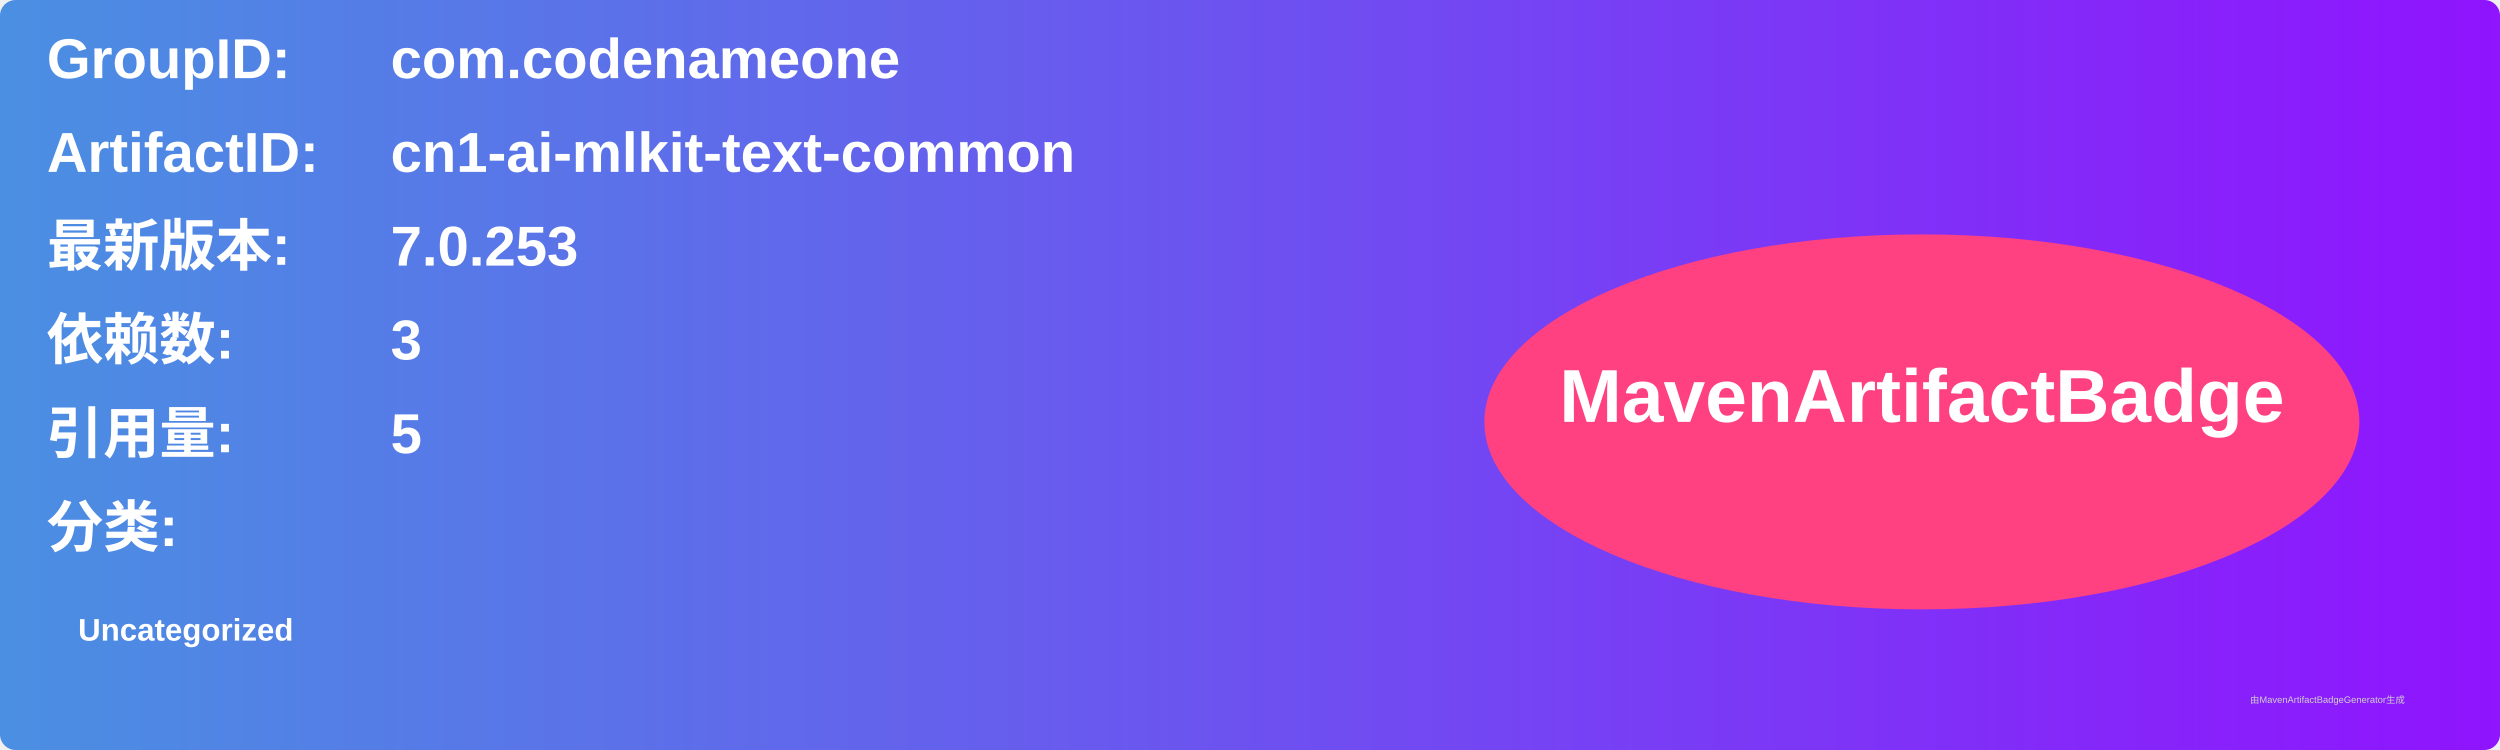
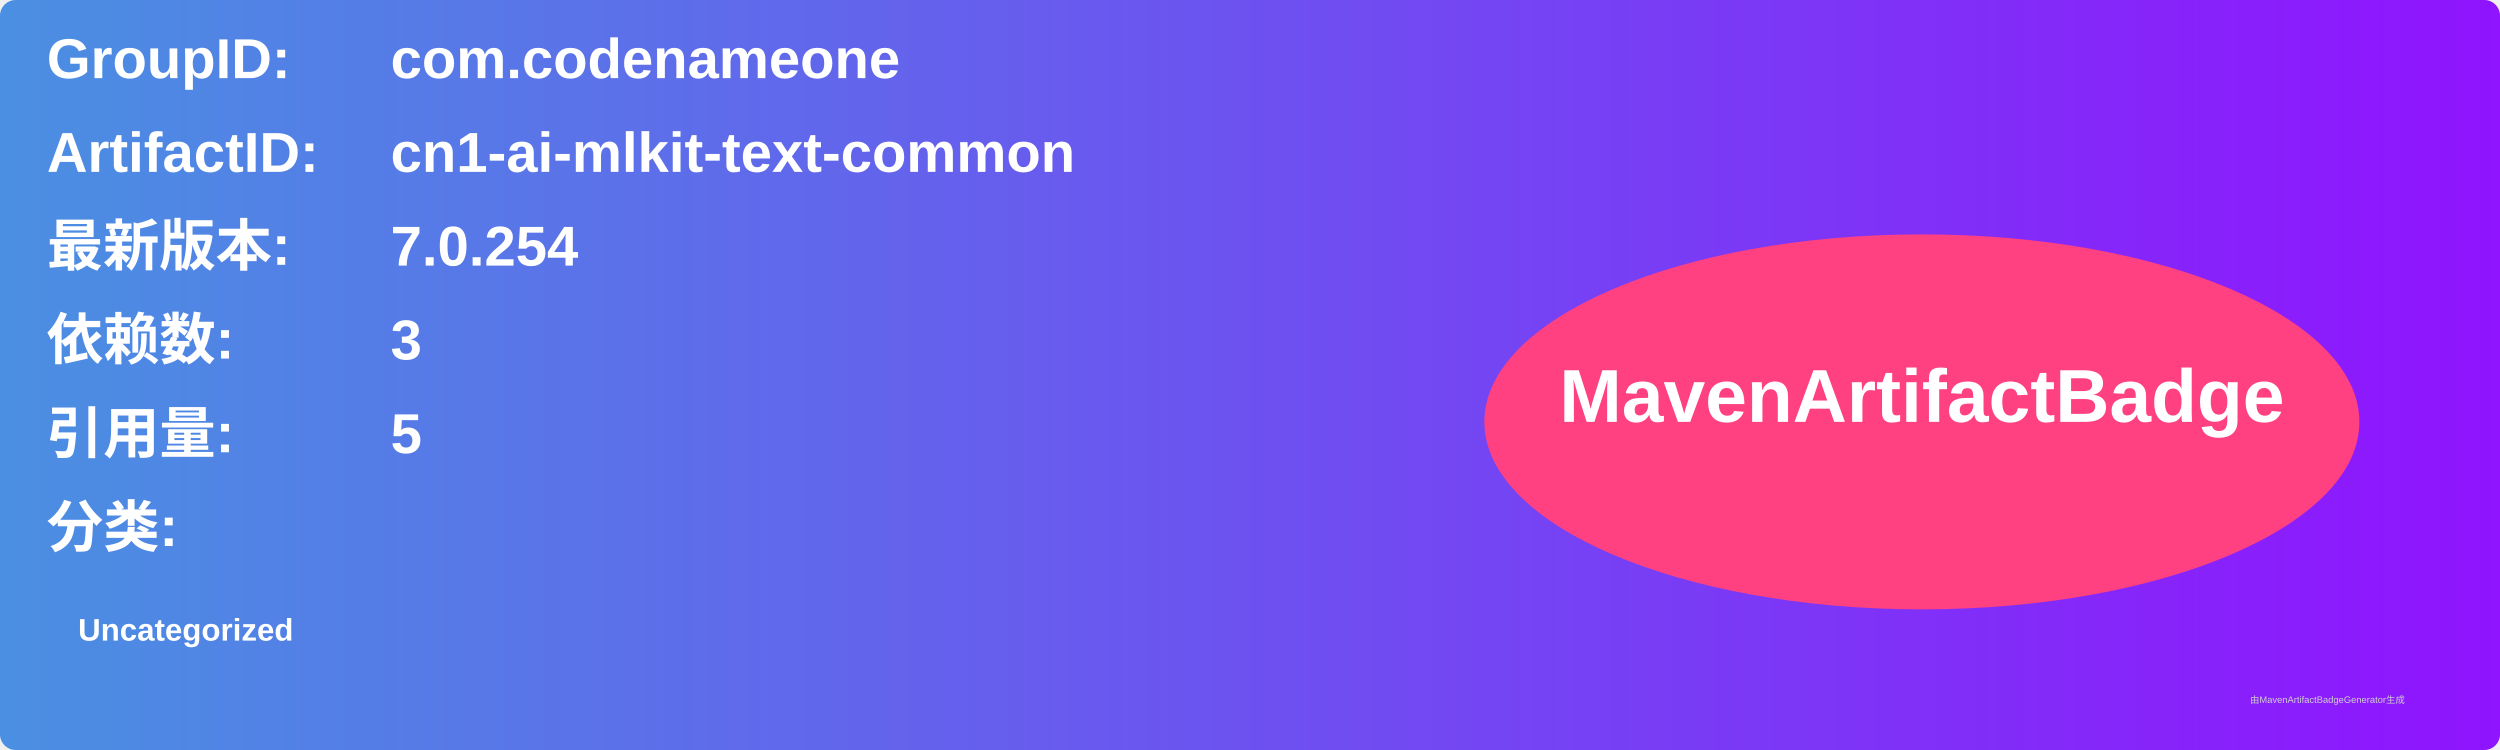
<svg xmlns="http://www.w3.org/2000/svg" width="800" height="240" viewBox="0 0 800 240">
  <linearGradient id="grad" x1="0%" y1="0%" x2="100%" y2="0%">
    <stop offset="0%" stop-color="#4a90e2" />
    <stop offset="100%" stop-color="#9013fe" />
  </linearGradient>
  <rect width="100%" height="100%" rx="5" ry="5" fill="url(#grad)" />
  <g transform="translate(15, 15)">
    <text x="0" y="10" font-family="Arial" font-size="18" fill="white" font-weight="bold" width="260">GroupID:</text>
    <text x="110" y="10" font-family="Arial" font-size="18" fill="white" font-weight="bold" width="460">com.codenameone</text>
    <text x="0" y="40" font-family="Arial" font-size="18" fill="white" font-weight="bold" width="260">ArtifactID:</text>
    <text x="110" y="40" font-family="Arial" font-size="18" fill="white" font-weight="bold" width="460">cn1-ai-mlkit-text-common</text>
    <text x="0" y="70" font-family="Arial" font-size="18" fill="white" font-weight="bold">最新版本:</text>
    <text x="110" y="70" font-family="Arial" font-size="18" fill="white" font-weight="bold">
-       <tspan font-weight="bold">7.0.253</tspan>
+       <tspan font-weight="bold">7.0.254</tspan>
    </text>
    <text x="0" y="100" font-family="Arial" font-size="18" fill="white" font-weight="bold">依赖数: </text>
    <text x="110" y="100" font-family="Arial" font-size="18" fill="white">
      <tspan font-weight="bold">3</tspan>
    </text>
    <text x="0" y="130" font-family="Arial" font-size="18" fill="white" font-weight="bold">引用量: </text>
    <text x="110" y="130" font-family="Arial" font-size="18" fill="white">
      <tspan font-weight="bold">5</tspan>
    </text>
    <text x="0" y="160" font-family="Arial" font-size="18" fill="white" font-weight="bold">分类:</text>
    <text x="10" y="190" font-family="Arial" font-size="10" fill="white">
      <tspan font-weight="bold">Uncategorized</tspan>
    </text>
    <ellipse cx="600" cy="120" rx="140" ry="60" fill="#ff4081" />
    <text x="600" y="120" text-anchor="middle" font-family="Arial" font-size="24" fill="white" font-weight="bold">MavenArtifactBadge</text>
  </g>
  <text x="720" y="225" font-family="Arial" font-size="3" fill="#d0d0d0">由MavenArtifactBadgeGenerator生成</text>
</svg>
